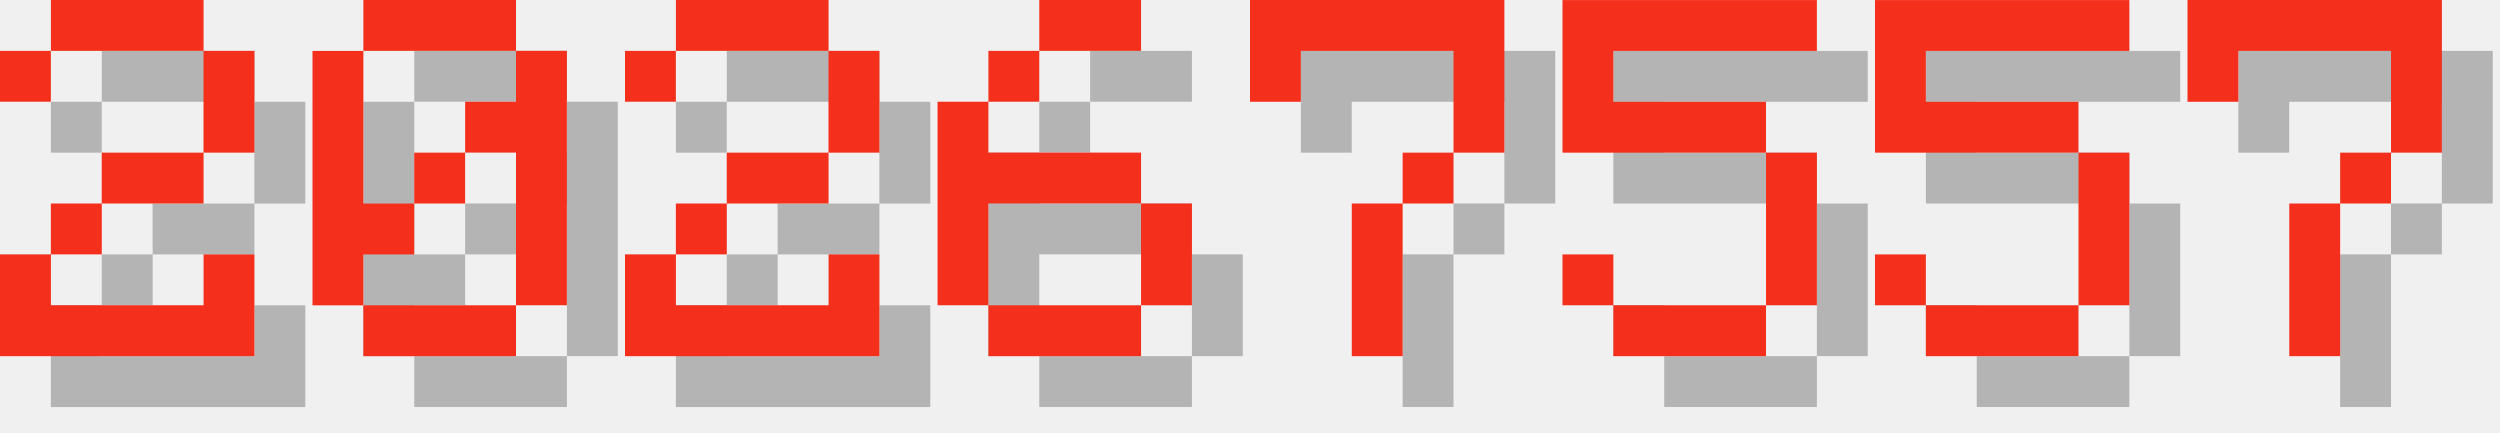
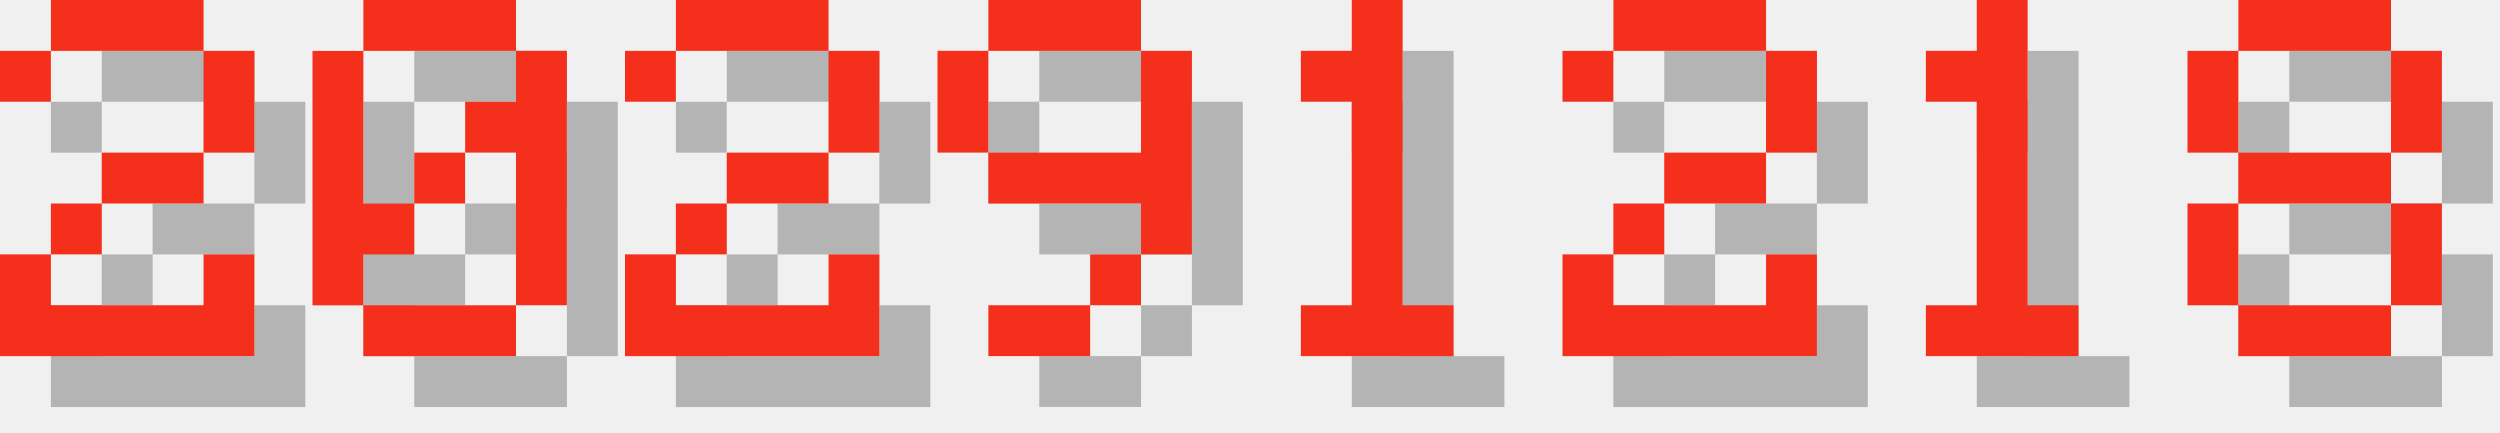
<svg xmlns="http://www.w3.org/2000/svg" version="1.1" width="208.0" height="36">
  <style>
        .text-foreground {
            fill: #F4301C;
        }
        .text-shadow {
            fill: #000000;
            fill-opacity: 0.25;
        }
    </style>
  <g class="digit" id="digit_2" transform="translate(0.0, 0), scale(4)">
    <path id="digit_2_shadow" class="text-shadow" d="m1.058 2.117v1.058h1.058v-1.058h3.175v2.117h-2.117v1.058h-1.058v1.058h-1.058v2.117h5.292v-2.117h-1.058v1.058h-3.175v-1.058h1.058v-1.058h2.117v-1.058h1.058v-2.117h-1.058v-1.058h-3.175v1.058h-1.058z" fill-opacity=".5" style="paint-order:stroke fill markers" />
    <path id="digit_2_fg" class="text-foreground" d="m0 1.058v1.058h1.058v-1.058h3.175v2.117h-2.117v1.058h-1.058v1.058h-1.058v2.117h5.292v-2.117h-1.058v1.058h-3.175v-1.058h1.058v-1.058h2.117v-1.058h1.058v-2.117h-1.058v-1.058h-3.175v1.058h-1.058z" fill="#fff" style="paint-order:stroke fill markers" />
  </g>
  <g class="digit" id="digit_0" transform="translate(26.0, 0), scale(4)">
    <path id="digit_0_shadow" class="text-shadow" d="m2.117 1.058v1.058h3.175v-1.058h-3.175zm3.175 1.058v1.058h-1.058v1.058h1.058v3.175h1.058v-5.292h-1.058zm0 5.292h-3.175v1.058h3.175v-1.058zm-3.175 0v-1.058h1.058v-1.058h-1.058v-3.175h-1.058v5.292h1.058zm1.058-2.117h1.058v-1.058h-1.058v1.058z" fill-opacity=".5" style="paint-order:stroke fill markers" />
    <path id="digit_0_fg" class="text-foreground" d="m1.058 0v1.058h3.175v-1.058h-3.175zm3.175 1.058v1.058h-1.058v1.058h1.058v3.175h1.058v-5.292h-1.058zm0 5.292h-3.175v1.058h3.175v-1.058zm-3.175 0v-1.058h1.058v-1.058h-1.058v-3.175h-1.058v5.292h1.058zm1.058-2.117h1.058v-1.058h-1.058v1.058z" fill="#fff" style="paint-order:stroke fill markers" />
  </g>
  <g class="digit" id="digit_2" transform="translate(52.0, 0), scale(4)">
    <path id="digit_2_shadow" class="text-shadow" d="m1.058 2.117v1.058h1.058v-1.058h3.175v2.117h-2.117v1.058h-1.058v1.058h-1.058v2.117h5.292v-2.117h-1.058v1.058h-3.175v-1.058h1.058v-1.058h2.117v-1.058h1.058v-2.117h-1.058v-1.058h-3.175v1.058h-1.058z" fill-opacity=".5" style="paint-order:stroke fill markers" />
    <path id="digit_2_fg" class="text-foreground" d="m0 1.058v1.058h1.058v-1.058h3.175v2.117h-2.117v1.058h-1.058v1.058h-1.058v2.117h5.292v-2.117h-1.058v1.058h-3.175v-1.058h1.058v-1.058h2.117v-1.058h1.058v-2.117h-1.058v-1.058h-3.175v1.058h-1.058z" fill="#fff" style="paint-order:stroke fill markers" />
  </g>
-   <g class="digit" id="digit_6" transform="translate(78.0, 0), scale(4)">
-     <path id="digit_6_shadow" class="text-shadow" d="m3.175 1.058v1.058h2.117v-1.058h-2.117zm0 1.058h-1.058v1.058h1.058v-1.058zm-1.058 1.058h-1.058v4.233h1.058v-2.117h3.175v-1.058h-3.175v-1.058zm3.175 2.117v2.117h1.058v-2.117h-1.058zm0 2.117h-3.175v1.058h3.175v-1.058z" fill-opacity=".5" style="paint-order:stroke fill markers" />
-     <path id="digit_6_fg" class="text-foreground" d="m2.117 0v1.058h2.117v-1.058h-2.117zm0 1.058h-1.058v1.058h1.058v-1.058zm-1.058 1.058h-1.058v4.233h1.058v-2.117h3.175v-1.058h-3.175v-1.058zm3.175 2.117v2.117h1.058v-2.117h-1.058zm0 2.117h-3.175v1.058h3.175v-1.058z" fill="#fff" style="paint-order:stroke fill markers" />
+   <g class="digit" id="digit_9" transform="translate(78.0, 0), scale(4)">
+     <path id="digit_9_shadow" class="text-shadow" d="m2.117 1.058v1.058h3.175v-1.058h-3.175zm3.175 1.058v2.117h-3.175v1.058h3.175v1.058h1.058v-4.233h-1.058zm0 4.233h-1.058v1.058h1.058v-1.058zm-1.058 1.058h-2.117v1.058h2.117v-1.058zm-2.117-3.175v-2.117h-1.058v2.117h1.058z" fill-opacity=".5" style="paint-order:stroke fill markers" />
+     <path id="digit_9_fg" class="text-foreground" d="m1.058 0v1.058h3.175v-1.058h-3.175zm3.175 1.058v2.117h-3.175v1.058h3.175v1.058h1.058v-4.233h-1.058zm0 4.233h-1.058v1.058h1.058v-1.058zm-1.058 1.058h-2.117v1.058h2.117v-1.058zm-2.117-3.175v-2.117h-1.058v2.117h1.058z" fill="#fff" style="paint-order:stroke fill markers" />
  </g>
-   <g class="digit" id="digit_7" transform="translate(104.0, 0), scale(4)">
-     <path id="digit_7_shadow" class="text-shadow" d="m1.058 1.058 2e-6 2.117h1.058v-1.058h3.175v1.058l2e-7 1.058h-1.058v1.058h-1.058l4e-7 3.175 1.058 1e-7v-3.175h1.058v-1.058h1.058l5e-7 -1.058v-2.117z" fill-opacity=".5" style="paint-order:stroke fill markers" />
-     <path id="digit_7_fg" class="text-foreground" d="m0 0 2e-6 2.117h1.058v-1.058h3.175v1.058l2e-7 1.058h-1.058v1.058h-1.058l4e-7 3.175 1.058 1e-7v-3.175h1.058v-1.058h1.058l5e-7 -1.058v-2.117z" fill="#fff" style="paint-order:stroke fill markers" />
+   <g class="digit" id="digit_1" transform="translate(104.0, 0), scale(4)">
+     <path id="digit_1_shadow" class="text-shadow" d="m2.117 2.117v1.058h1.058v4.233h-1.058v1.058h3.175v-1.058h-1.058v-6.35h-1.058v1.058h-1.058z" fill-opacity=".5" style="paint-order:stroke fill markers" />
+     <path id="digit_1_fg" class="text-foreground" d="m1.058 1.058v1.058h1.058v4.233h-1.058v1.058h3.175v-1.058h-1.058v-6.35h-1.058v1.058h-1.058z" fill="#fff" style="paint-order:stroke fill markers" />
  </g>
-   <g class="digit" id="digit_5" transform="translate(130.0, 0), scale(4)">
-     <path id="digit_5_shadow" class="text-shadow" d="m1.058 1.058v3.175h4.233v3.175h-3.175v-1.058h-1.058v1.058h1.058v1.058h3.175v-1.058h1.058v-3.175h-1.058v-1.058h-3.175v-1.058h4.233v-1.058h-5.292z" fill-opacity=".5" style="paint-order:stroke fill markers" />
-     <path id="digit_5_fg" class="text-foreground" d="m0 0v3.175h4.233v3.175h-3.175v-1.058h-1.058v1.058h1.058v1.058h3.175v-1.058h1.058v-3.175h-1.058v-1.058h-3.175v-1.058h4.233v-1.058h-5.292z" fill="#fff" style="paint-order:stroke fill markers" />
+   <g class="digit" id="digit_2" transform="translate(130.0, 0), scale(4)">
+     <path id="digit_2_shadow" class="text-shadow" d="m1.058 2.117v1.058h1.058v-1.058h3.175v2.117h-2.117v1.058h-1.058v1.058h-1.058v2.117h5.292v-2.117h-1.058v1.058h-3.175v-1.058h1.058v-1.058h2.117v-1.058h1.058v-2.117h-1.058v-1.058h-3.175v1.058h-1.058z" fill-opacity=".5" style="paint-order:stroke fill markers" />
+     <path id="digit_2_fg" class="text-foreground" d="m0 1.058v1.058h1.058v-1.058h3.175v2.117h-2.117v1.058h-1.058v1.058h-1.058v2.117h5.292v-2.117h-1.058v1.058h-3.175v-1.058h1.058v-1.058h2.117v-1.058h1.058v-2.117h-1.058v-1.058h-3.175v1.058h-1.058z" fill="#fff" style="paint-order:stroke fill markers" />
  </g>
-   <g class="digit" id="digit_5" transform="translate(156.0, 0), scale(4)">
-     <path id="digit_5_shadow" class="text-shadow" d="m1.058 1.058v3.175h4.233v3.175h-3.175v-1.058h-1.058v1.058h1.058v1.058h3.175v-1.058h1.058v-3.175h-1.058v-1.058h-3.175v-1.058h4.233v-1.058h-5.292z" fill-opacity=".5" style="paint-order:stroke fill markers" />
-     <path id="digit_5_fg" class="text-foreground" d="m0 0v3.175h4.233v3.175h-3.175v-1.058h-1.058v1.058h1.058v1.058h3.175v-1.058h1.058v-3.175h-1.058v-1.058h-3.175v-1.058h4.233v-1.058h-5.292z" fill="#fff" style="paint-order:stroke fill markers" />
+   <g class="digit" id="digit_1" transform="translate(156.0, 0), scale(4)">
+     <path id="digit_1_shadow" class="text-shadow" d="m2.117 2.117v1.058h1.058v4.233h-1.058v1.058h3.175v-1.058h-1.058v-6.35h-1.058v1.058h-1.058z" fill-opacity=".5" style="paint-order:stroke fill markers" />
+     <path id="digit_1_fg" class="text-foreground" d="m1.058 1.058v1.058h1.058v4.233h-1.058v1.058h3.175v-1.058h-1.058v-6.35h-1.058v1.058h-1.058z" fill="#fff" style="paint-order:stroke fill markers" />
  </g>
-   <g class="digit" id="digit_7" transform="translate(182.0, 0), scale(4)">
-     <path id="digit_7_shadow" class="text-shadow" d="m1.058 1.058 2e-6 2.117h1.058v-1.058h3.175v1.058l2e-7 1.058h-1.058v1.058h-1.058l4e-7 3.175 1.058 1e-7v-3.175h1.058v-1.058h1.058l5e-7 -1.058v-2.117z" fill-opacity=".5" style="paint-order:stroke fill markers" />
-     <path id="digit_7_fg" class="text-foreground" d="m0 0 2e-6 2.117h1.058v-1.058h3.175v1.058l2e-7 1.058h-1.058v1.058h-1.058l4e-7 3.175 1.058 1e-7v-3.175h1.058v-1.058h1.058l5e-7 -1.058v-2.117z" fill="#fff" style="paint-order:stroke fill markers" />
+   <g class="digit" id="digit_8" transform="translate(182.0, 0), scale(4)">
+     <path id="digit_8_shadow" class="text-shadow" d="m2.117 1.058v1.058h3.175v-1.058h-3.175zm3.175 1.058v2.117h1.058v-2.117h-1.058zm0 2.117h-3.175v1.058h3.175v-1.058zm0 1.058v2.117h1.058v-2.117h-1.058zm0 2.117h-3.175v1.058h3.175v-1.058zm-3.175 0v-2.117h-1.058v2.117h1.058zm0-3.175v-2.117h-1.058v2.117h1.058z" fill-opacity=".5" style="paint-order:stroke fill markers" />
+     <path id="digit_8_fg" class="text-foreground" d="m1.058 0v1.058h3.175v-1.058h-3.175zm3.175 1.058v2.117h1.058v-2.117h-1.058zm0 2.117h-3.175v1.058h3.175v-1.058zm0 1.058v2.117h1.058v-2.117h-1.058zm0 2.117h-3.175v1.058h3.175v-1.058zm-3.175 0v-2.117h-1.058v2.117h1.058zm0-3.175v-2.117h-1.058v2.117h1.058z" fill="#fff" style="paint-order:stroke fill markers" />
  </g>
</svg>
